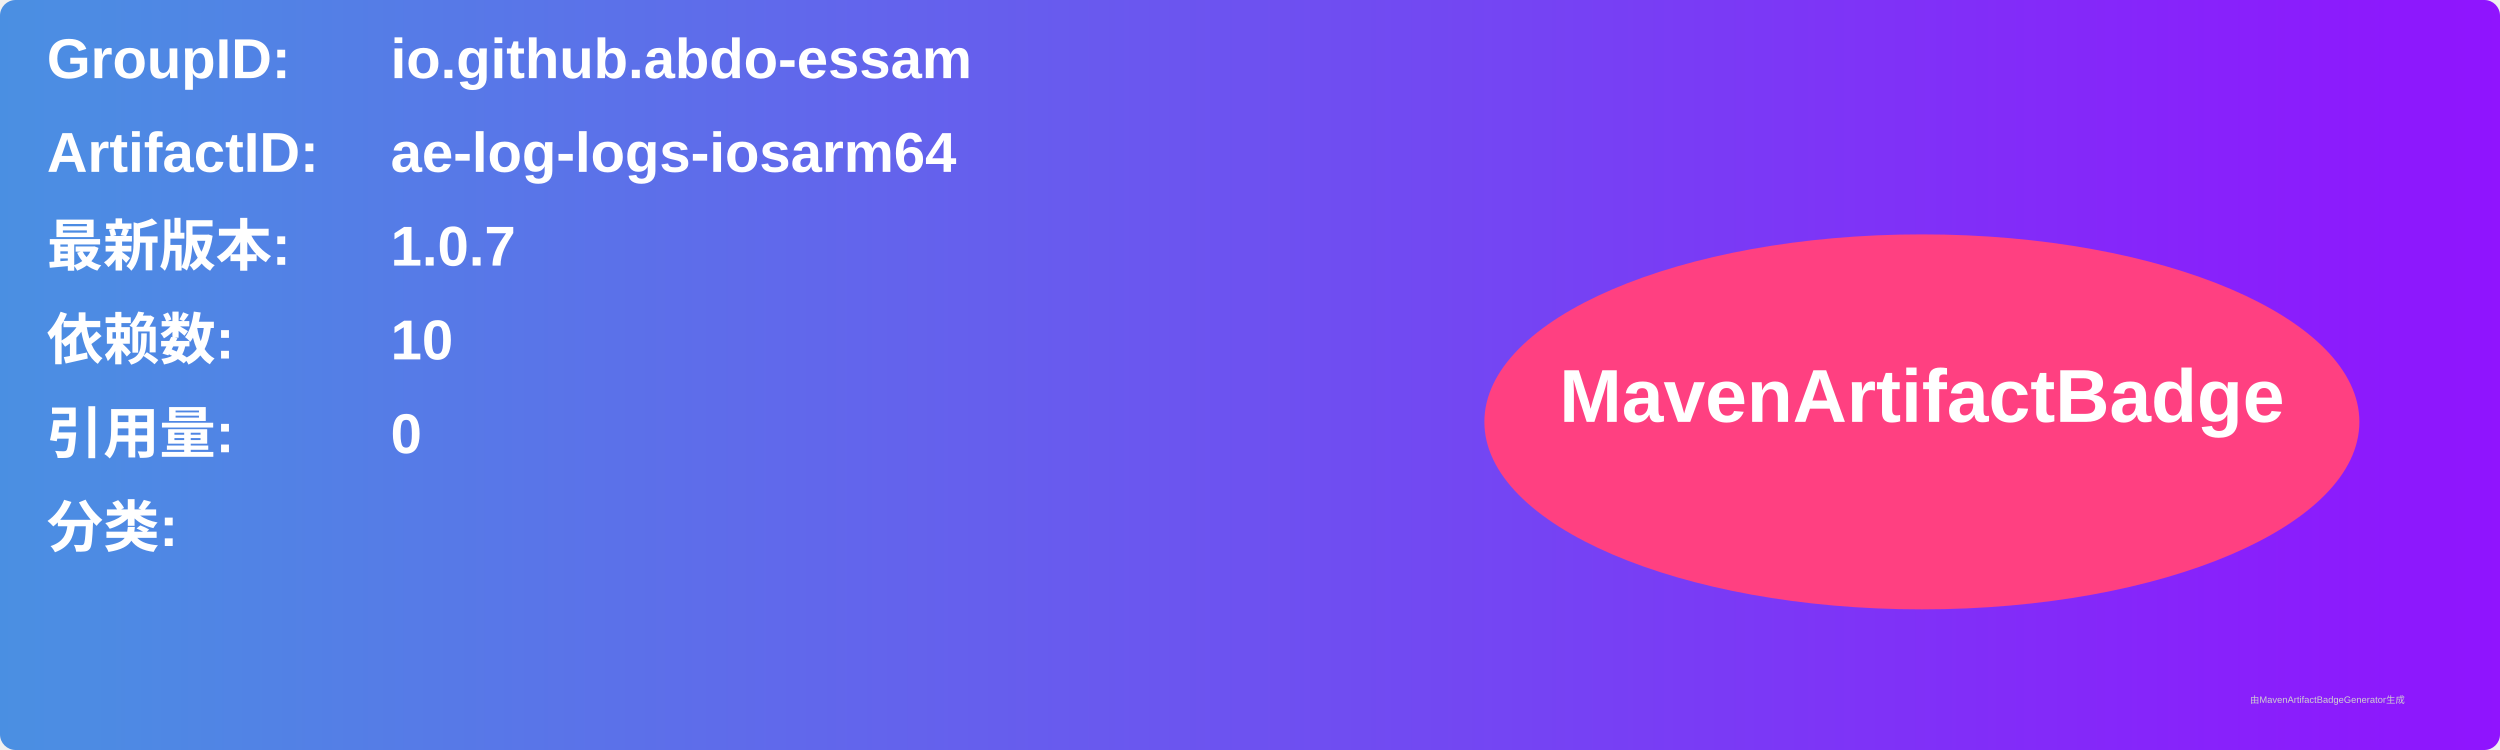
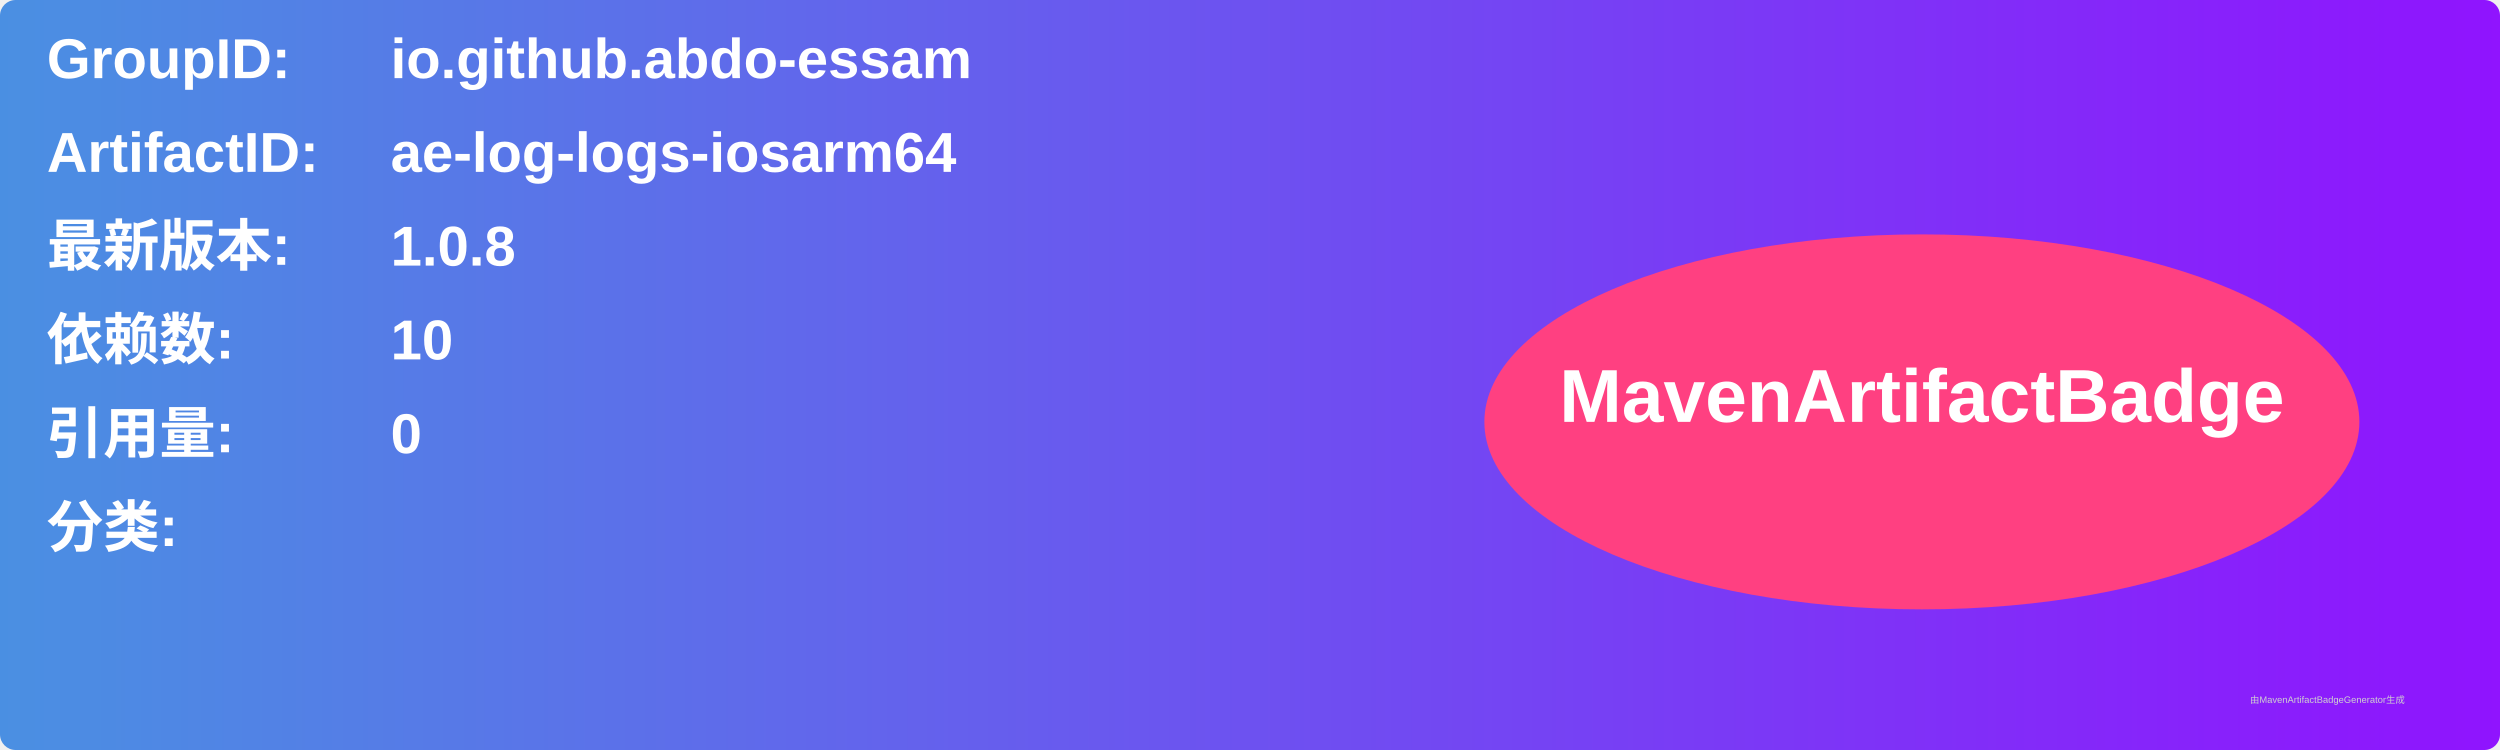
<svg xmlns="http://www.w3.org/2000/svg" width="800" height="240" viewBox="0 0 800 240">
  <linearGradient id="grad" x1="0%" y1="0%" x2="100%" y2="0%">
    <stop offset="0%" stop-color="#4a90e2" />
    <stop offset="100%" stop-color="#9013fe" />
  </linearGradient>
  <rect width="100%" height="100%" rx="5" ry="5" fill="url(#grad)" />
  <g transform="translate(15, 15)">
    <text x="0" y="10" font-family="Arial" font-size="18" fill="white" font-weight="bold" width="260">GroupID:</text>
    <text x="110" y="10" font-family="Arial" font-size="18" fill="white" font-weight="bold" width="460">io.github.abdo-essam</text>
    <text x="0" y="40" font-family="Arial" font-size="18" fill="white" font-weight="bold" width="260">ArtifactID:</text>
    <text x="110" y="40" font-family="Arial" font-size="18" fill="white" font-weight="bold" width="460">ae-log-logs-iosarm64</text>
    <text x="0" y="70" font-family="Arial" font-size="18" fill="white" font-weight="bold">最新版本:</text>
    <text x="110" y="70" font-family="Arial" font-size="18" fill="white" font-weight="bold">
-       <tspan font-weight="bold">1.0.7</tspan>
+       <tspan font-weight="bold">1.0.8</tspan>
    </text>
    <text x="0" y="100" font-family="Arial" font-size="18" fill="white" font-weight="bold">依赖数: </text>
    <text x="110" y="100" font-family="Arial" font-size="18" fill="white">
      <tspan font-weight="bold">10</tspan>
    </text>
    <text x="0" y="130" font-family="Arial" font-size="18" fill="white" font-weight="bold">引用量: </text>
    <text x="110" y="130" font-family="Arial" font-size="18" fill="white">
      <tspan font-weight="bold">0</tspan>
    </text>
    <text x="0" y="160" font-family="Arial" font-size="18" fill="white" font-weight="bold">分类:</text>
    <text x="10" y="190" font-family="Arial" font-size="10" fill="white">
      <tspan font-weight="bold" />
    </text>
    <ellipse cx="600" cy="120" rx="140" ry="60" fill="#ff4081" />
    <text x="600" y="120" text-anchor="middle" font-family="Arial" font-size="24" fill="white" font-weight="bold">MavenArtifactBadge</text>
  </g>
  <text x="720" y="225" font-family="Arial" font-size="3" fill="#d0d0d0">由MavenArtifactBadgeGenerator生成</text>
</svg>
